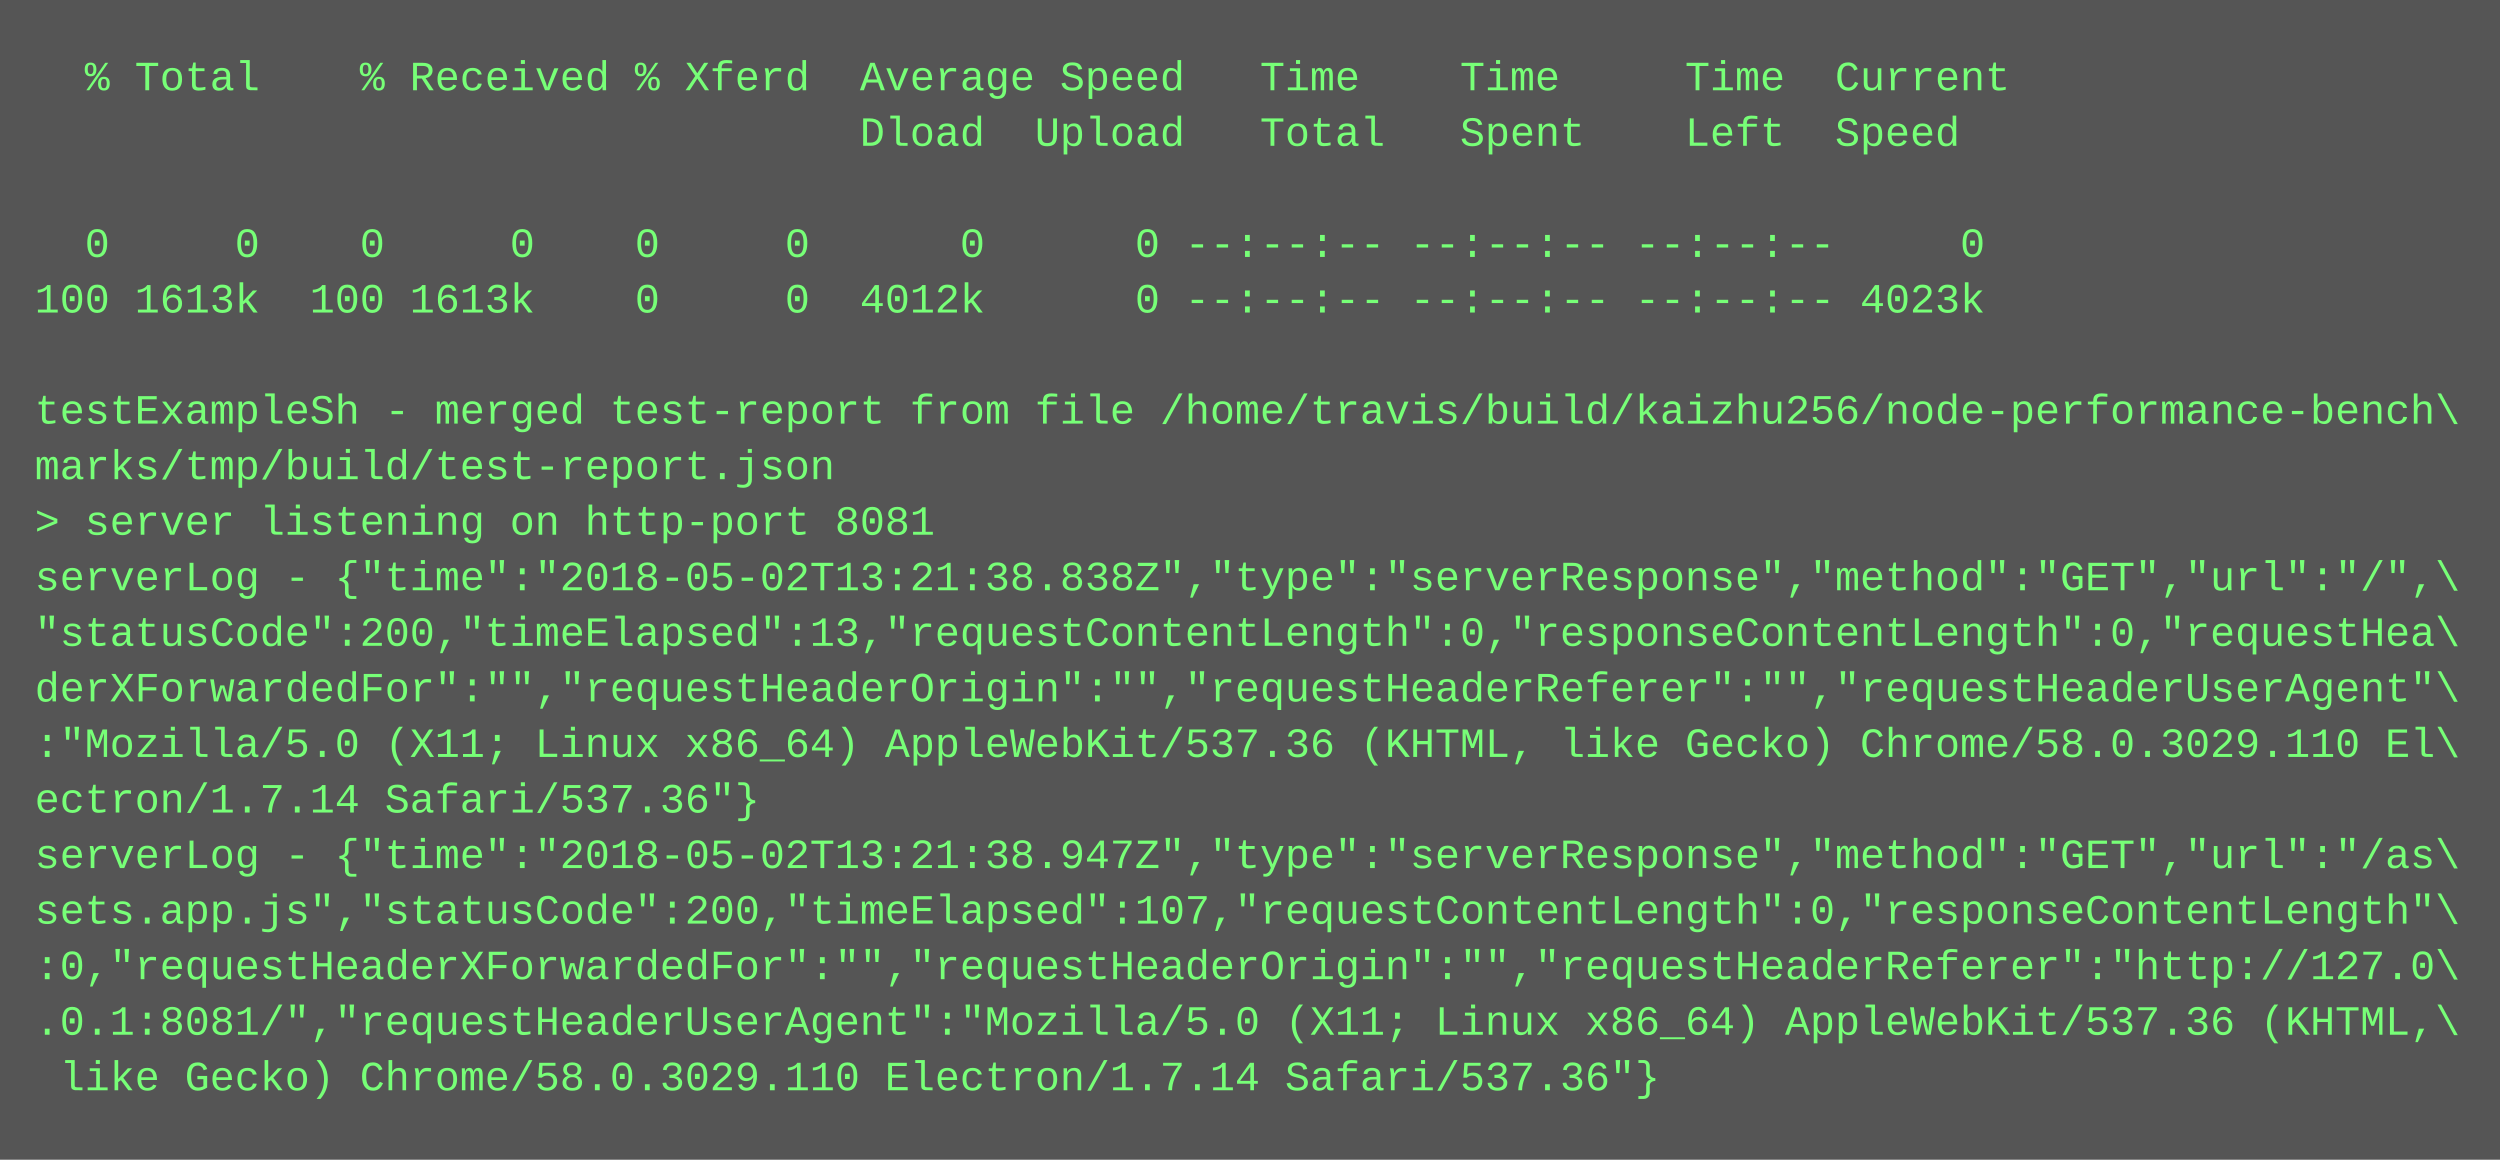
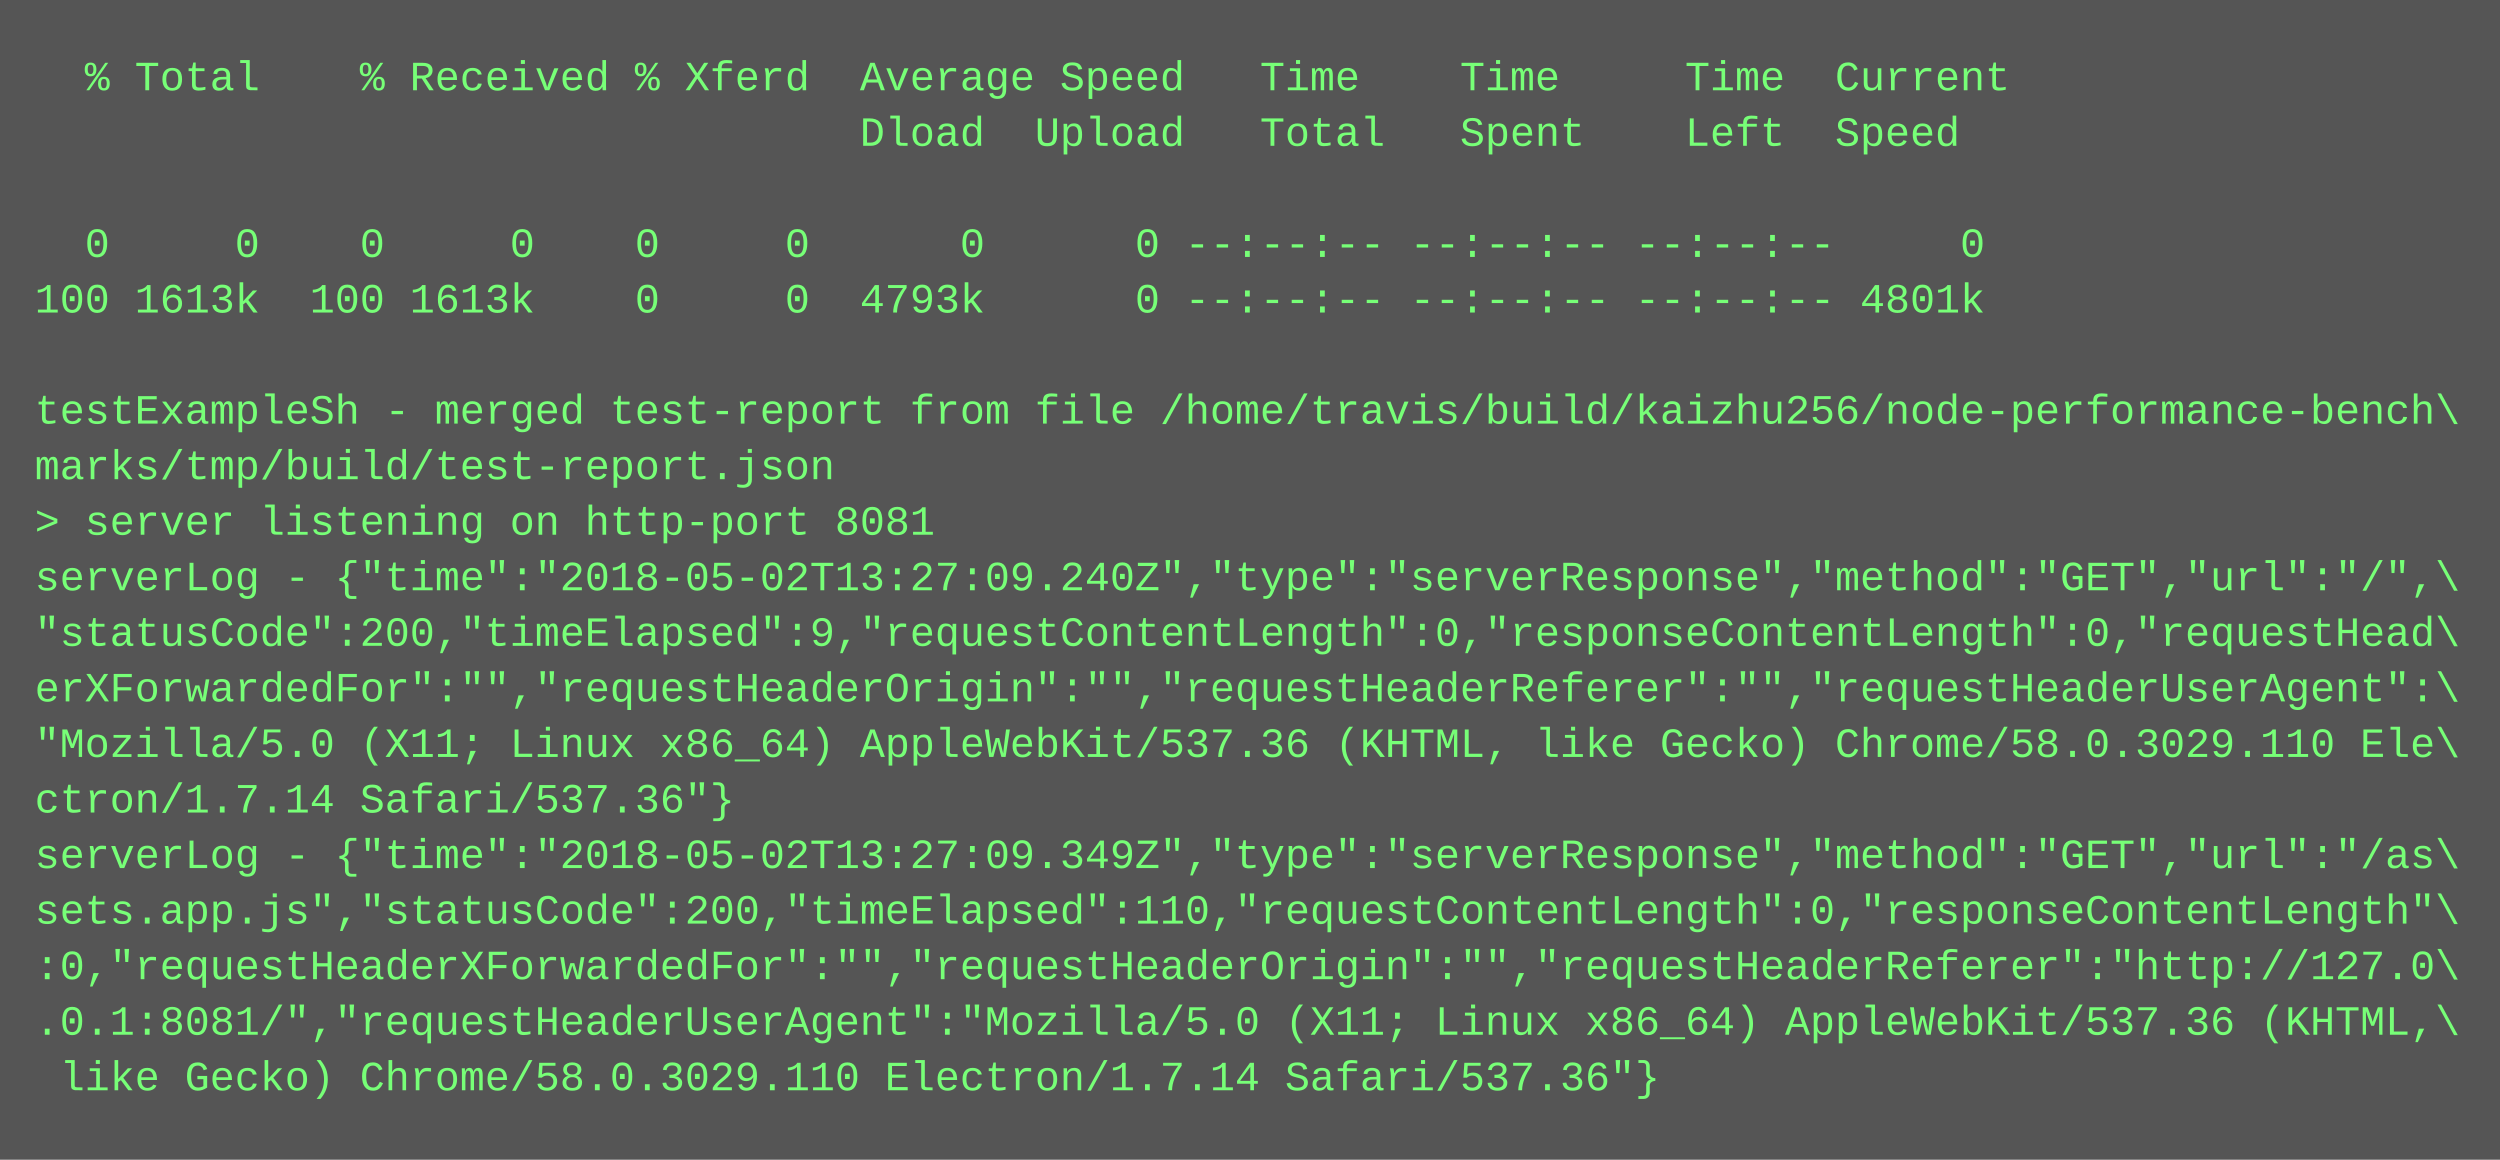
<svg xmlns="http://www.w3.org/2000/svg" height="334" width="720">
  <rect height="334" fill="#555" width="720" />
  <text fill="#7f7" font-family="Courier New" font-size="12" xml:space="preserve">
    <tspan x="10" y="26">  % Total    % Received % Xferd  Average Speed   Time    Time     Time  Current</tspan>
    <tspan x="10" y="42">                                 Dload  Upload   Total   Spent    Left  Speed</tspan>
    <tspan x="10" y="58" />
    <tspan x="10" y="74">  0     0    0     0    0     0      0      0 --:--:-- --:--:-- --:--:--     0</tspan>
-     <tspan x="10" y="90">100 1613k  100 1613k    0     0  4012k      0 --:--:-- --:--:-- --:--:-- 4023k</tspan>
+     <tspan x="10" y="90">100 1613k  100 1613k    0     0  4793k      0 --:--:-- --:--:-- --:--:-- 4801k</tspan>
    <tspan x="10" y="106" />
    <tspan x="10" y="122">testExampleSh - merged test-report from file /home/travis/build/kaizhu256/node-performance-bench\</tspan>
    <tspan x="10" y="138">marks/tmp/build/test-report.json</tspan>
    <tspan x="10" y="154">&gt; server listening on http-port 8081</tspan>
-     <tspan x="10" y="170">serverLog - {"time":"2018-05-02T13:21:38.838Z","type":"serverResponse","method":"GET","url":"/",\</tspan>
-     <tspan x="10" y="186">"statusCode":200,"timeElapsed":13,"requestContentLength":0,"responseContentLength":0,"requestHea\</tspan>
-     <tspan x="10" y="202">derXForwardedFor":"","requestHeaderOrigin":"","requestHeaderReferer":"","requestHeaderUserAgent"\</tspan>
-     <tspan x="10" y="218">:"Mozilla/5.0 (X11; Linux x86_64) AppleWebKit/537.36 (KHTML, like Gecko) Chrome/58.0.3029.110 El\</tspan>
-     <tspan x="10" y="234">ectron/1.7.14 Safari/537.36"}</tspan>
-     <tspan x="10" y="250">serverLog - {"time":"2018-05-02T13:21:38.947Z","type":"serverResponse","method":"GET","url":"/as\</tspan>
-     <tspan x="10" y="266">sets.app.js","statusCode":200,"timeElapsed":107,"requestContentLength":0,"responseContentLength"\</tspan>
+     <tspan x="10" y="170">serverLog - {"time":"2018-05-02T13:27:09.240Z","type":"serverResponse","method":"GET","url":"/",\</tspan>
+     <tspan x="10" y="186">"statusCode":200,"timeElapsed":9,"requestContentLength":0,"responseContentLength":0,"requestHead\</tspan>
+     <tspan x="10" y="202">erXForwardedFor":"","requestHeaderOrigin":"","requestHeaderReferer":"","requestHeaderUserAgent":\</tspan>
+     <tspan x="10" y="218">"Mozilla/5.0 (X11; Linux x86_64) AppleWebKit/537.36 (KHTML, like Gecko) Chrome/58.0.3029.110 Ele\</tspan>
+     <tspan x="10" y="234">ctron/1.7.14 Safari/537.36"}</tspan>
+     <tspan x="10" y="250">serverLog - {"time":"2018-05-02T13:27:09.349Z","type":"serverResponse","method":"GET","url":"/as\</tspan>
+     <tspan x="10" y="266">sets.app.js","statusCode":200,"timeElapsed":110,"requestContentLength":0,"responseContentLength"\</tspan>
    <tspan x="10" y="282">:0,"requestHeaderXForwardedFor":"","requestHeaderOrigin":"","requestHeaderReferer":"http://127.0\</tspan>
    <tspan x="10" y="298">.0.1:8081/","requestHeaderUserAgent":"Mozilla/5.0 (X11; Linux x86_64) AppleWebKit/537.36 (KHTML,\</tspan>
    <tspan x="10" y="314"> like Gecko) Chrome/58.0.3029.110 Electron/1.7.14 Safari/537.36"}</tspan>
  </text>
</svg>
